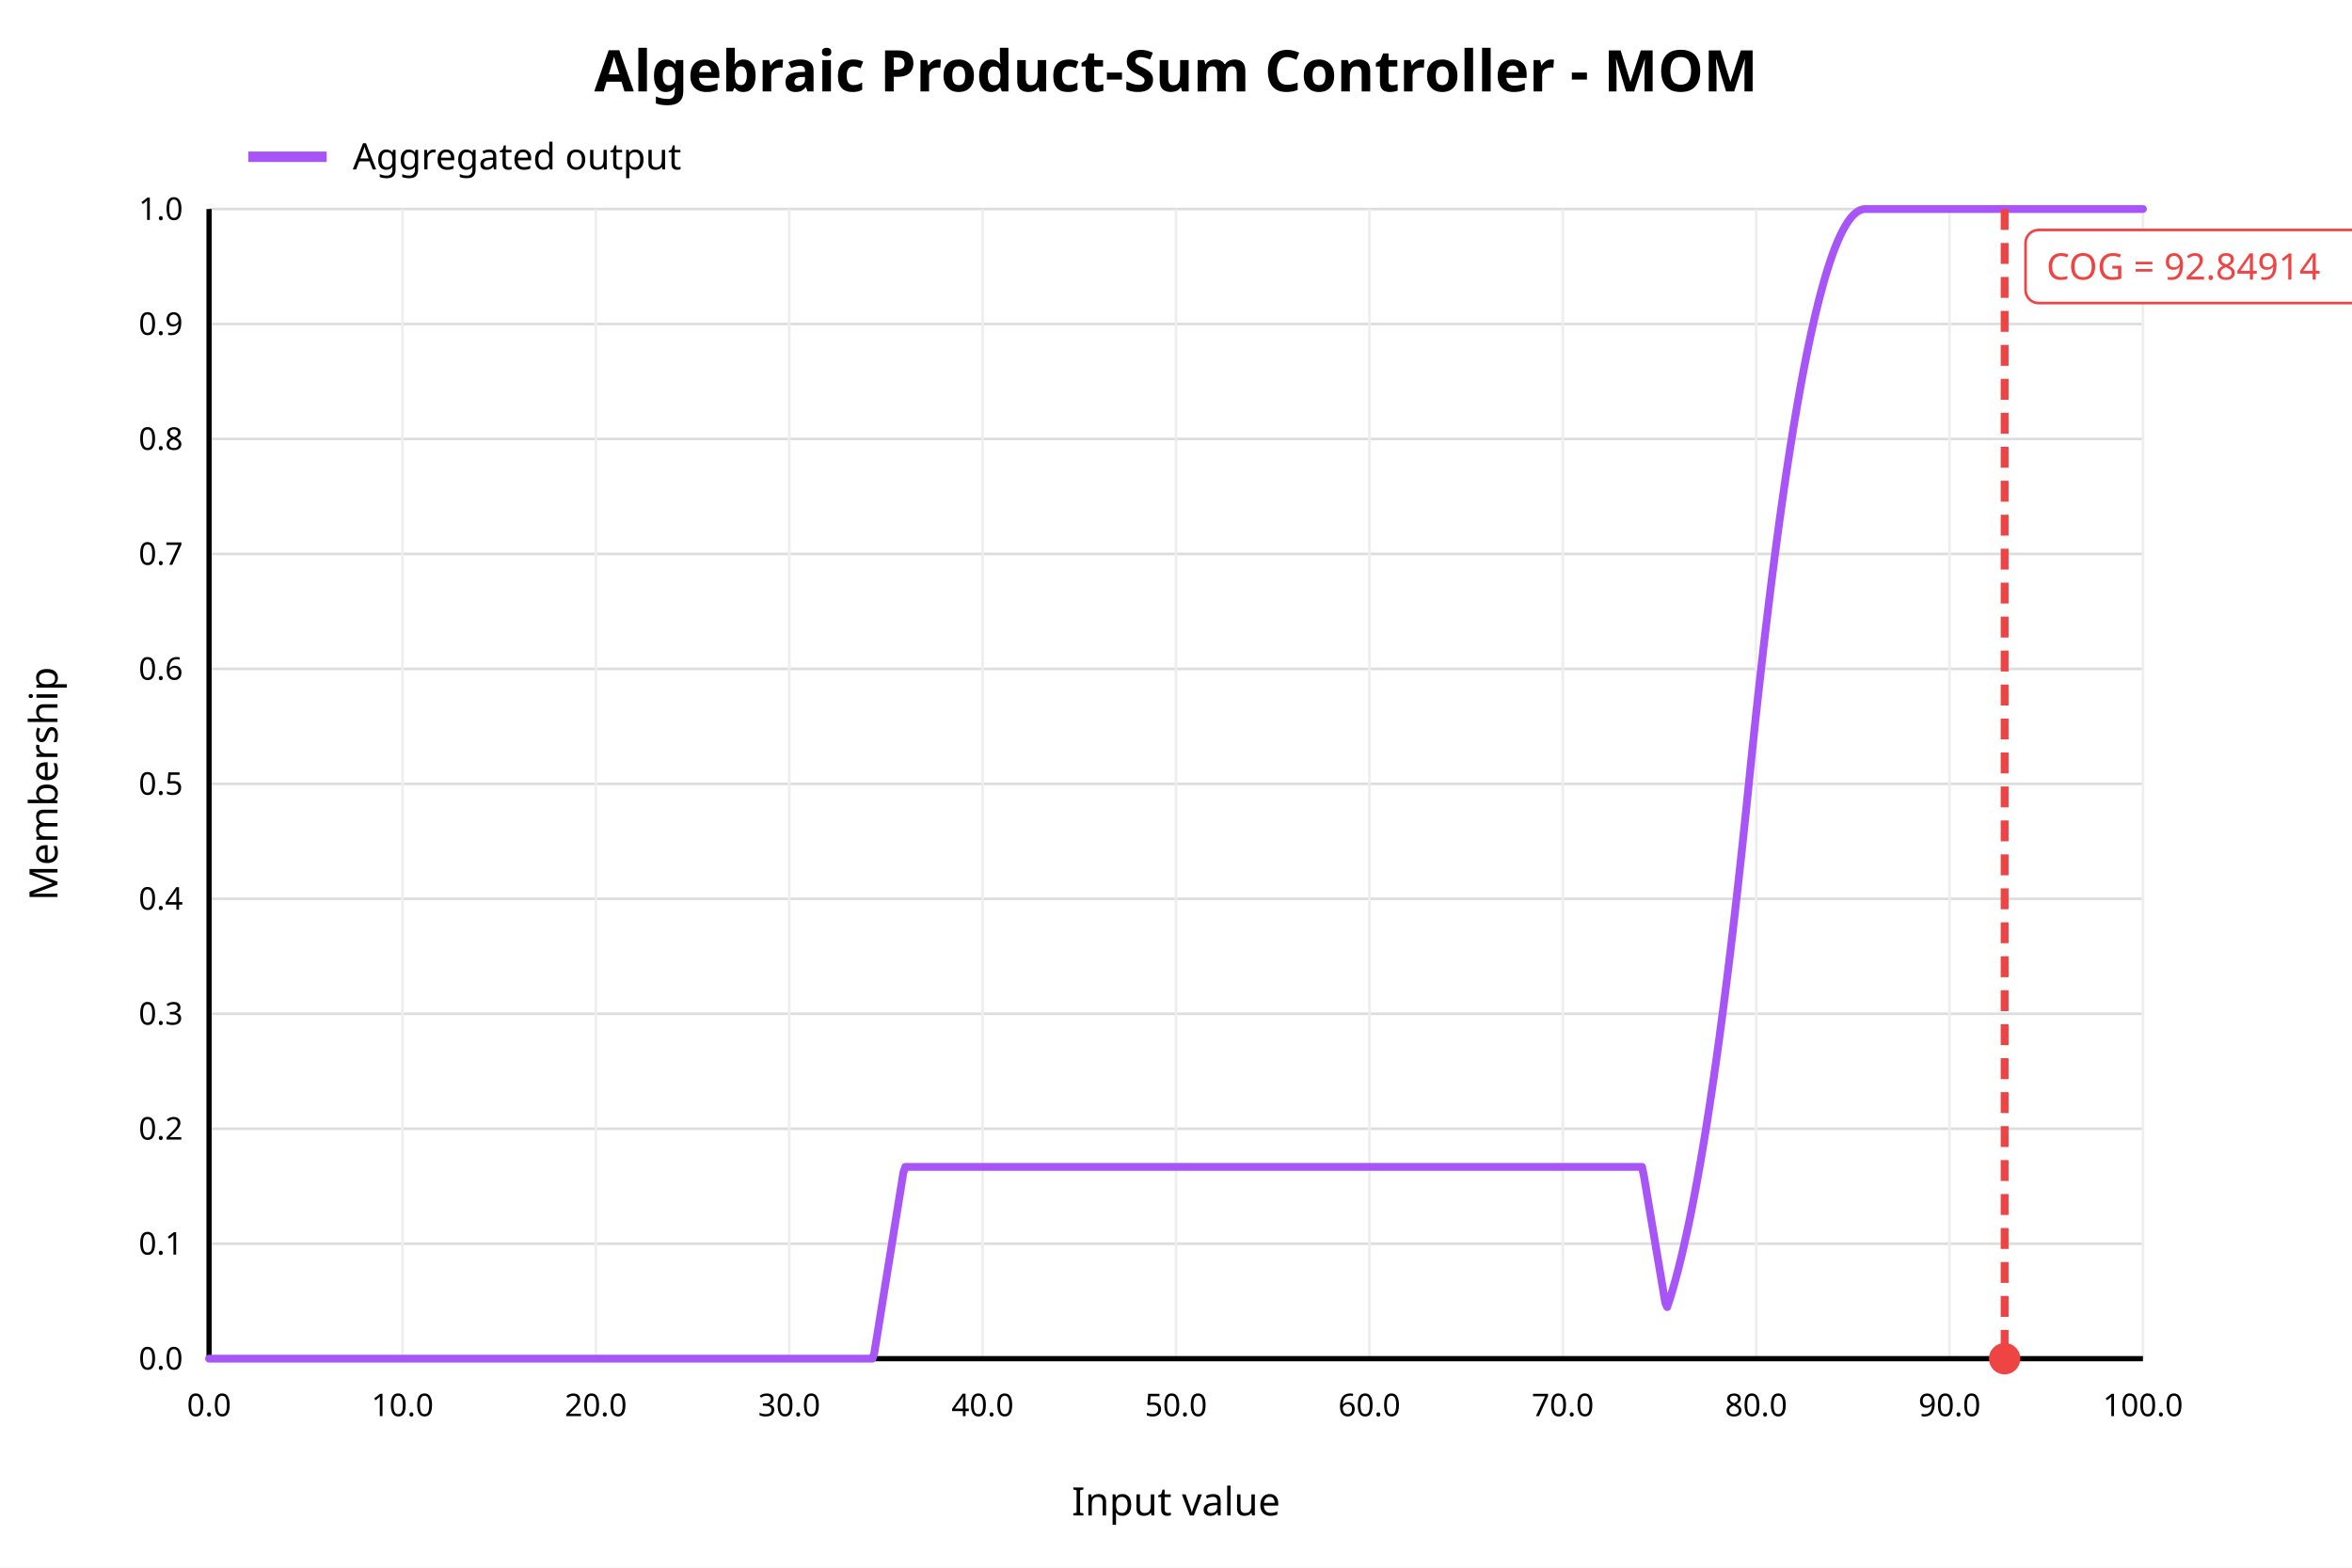
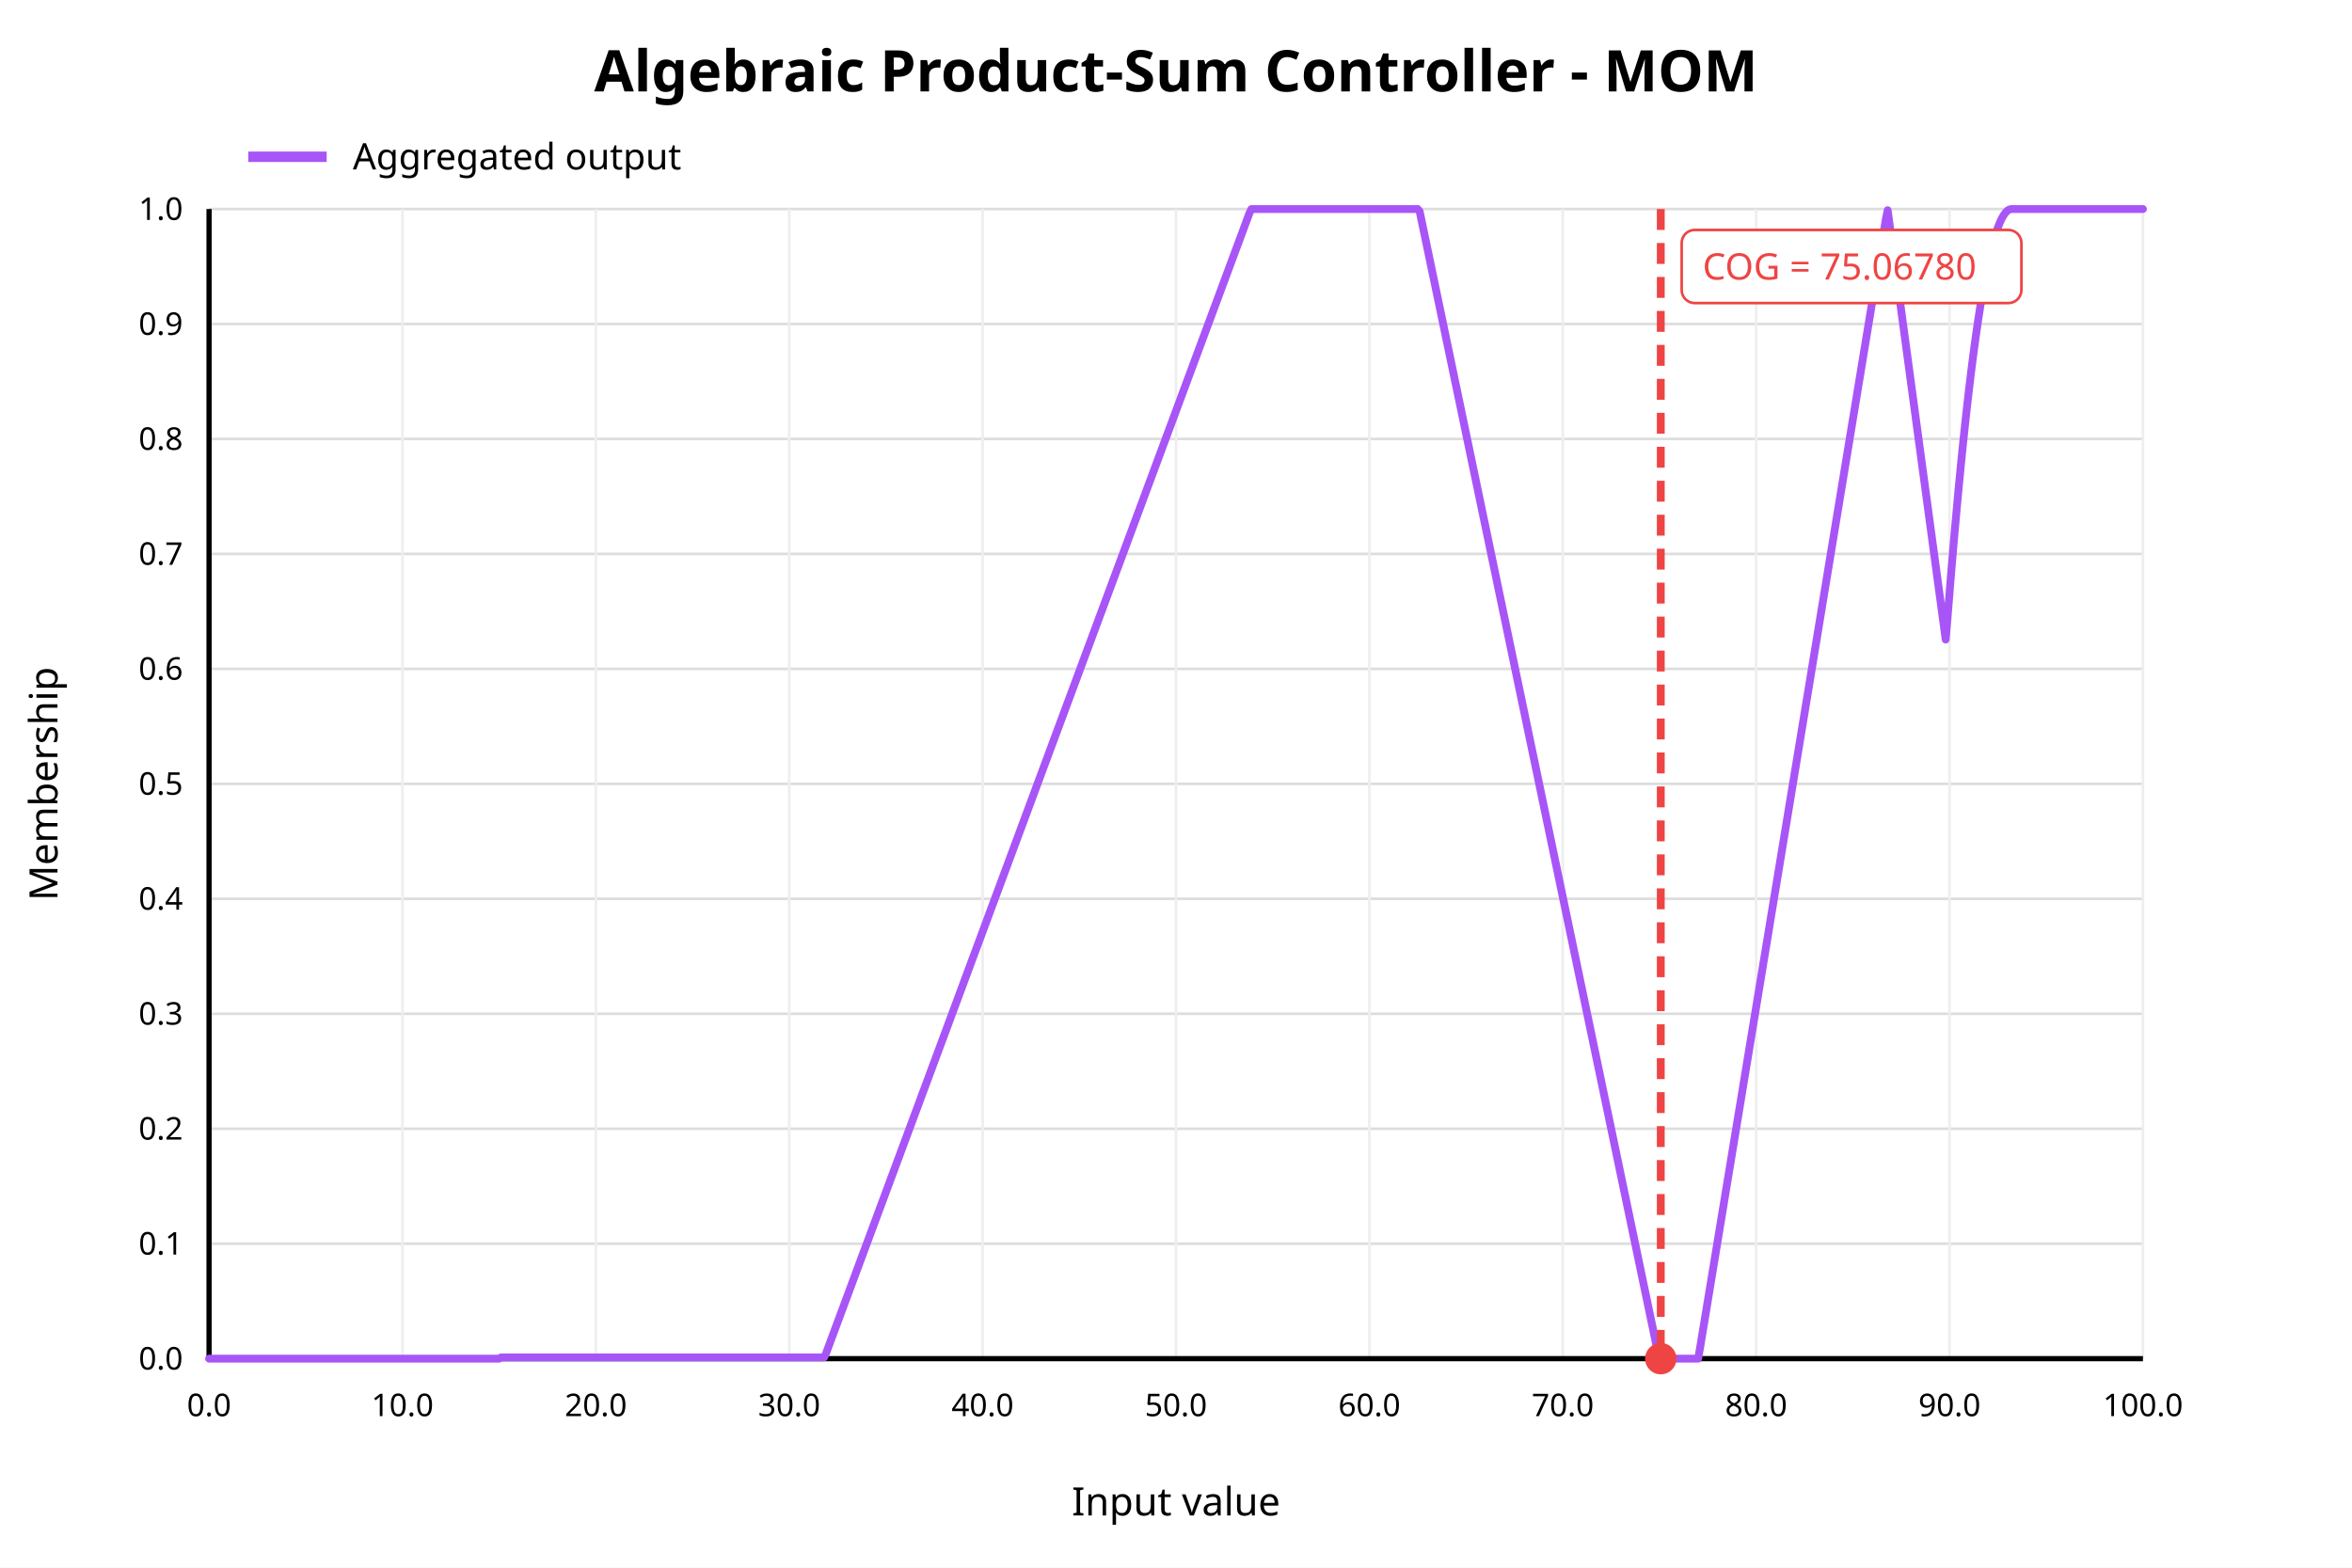
<svg xmlns="http://www.w3.org/2000/svg" width="900" height="600" viewBox="0 0 900 600">
  <rect x="0" y="0" width="900" height="600" fill="white" />
  <text x="450" y="35" text-anchor="middle" font-family="sans-serif" font-size="22" font-weight="bold" fill="black">Algebraic Product-Sum Controller - MOM</text>
  <line x1="80" y1="520.00" x2="820" y2="520.00" stroke="#dddddd" stroke-width="1" />
  <text x="70" y="520.00" text-anchor="end" dominant-baseline="middle" font-family="sans-serif" font-size="12" fill="black">0.0</text>
  <line x1="80" y1="476.00" x2="820" y2="476.00" stroke="#dddddd" stroke-width="1" />
  <text x="70" y="476.00" text-anchor="end" dominant-baseline="middle" font-family="sans-serif" font-size="12" fill="black">0.1</text>
  <line x1="80" y1="432.00" x2="820" y2="432.00" stroke="#dddddd" stroke-width="1" />
  <text x="70" y="432.00" text-anchor="end" dominant-baseline="middle" font-family="sans-serif" font-size="12" fill="black">0.2</text>
  <line x1="80" y1="388.00" x2="820" y2="388.00" stroke="#dddddd" stroke-width="1" />
  <text x="70" y="388.00" text-anchor="end" dominant-baseline="middle" font-family="sans-serif" font-size="12" fill="black">0.3</text>
  <line x1="80" y1="344.00" x2="820" y2="344.00" stroke="#dddddd" stroke-width="1" />
  <text x="70" y="344.00" text-anchor="end" dominant-baseline="middle" font-family="sans-serif" font-size="12" fill="black">0.4</text>
  <line x1="80" y1="300.00" x2="820" y2="300.00" stroke="#dddddd" stroke-width="1" />
  <text x="70" y="300.00" text-anchor="end" dominant-baseline="middle" font-family="sans-serif" font-size="12" fill="black">0.5</text>
  <line x1="80" y1="256.00" x2="820" y2="256.00" stroke="#dddddd" stroke-width="1" />
  <text x="70" y="256.00" text-anchor="end" dominant-baseline="middle" font-family="sans-serif" font-size="12" fill="black">0.6</text>
  <line x1="80" y1="212.00" x2="820" y2="212.00" stroke="#dddddd" stroke-width="1" />
  <text x="70" y="212.00" text-anchor="end" dominant-baseline="middle" font-family="sans-serif" font-size="12" fill="black">0.7</text>
  <line x1="80" y1="168.00" x2="820" y2="168.00" stroke="#dddddd" stroke-width="1" />
  <text x="70" y="168.00" text-anchor="end" dominant-baseline="middle" font-family="sans-serif" font-size="12" fill="black">0.8</text>
  <line x1="80" y1="124.00" x2="820" y2="124.00" stroke="#dddddd" stroke-width="1" />
  <text x="70" y="124.00" text-anchor="end" dominant-baseline="middle" font-family="sans-serif" font-size="12" fill="black">0.9</text>
  <line x1="80" y1="80.00" x2="820" y2="80.00" stroke="#dddddd" stroke-width="1" />
  <text x="70" y="80.00" text-anchor="end" dominant-baseline="middle" font-family="sans-serif" font-size="12" fill="black">1.0</text>
  <line x1="80.00" y1="80" x2="80.00" y2="520" stroke="#eeeeee" stroke-width="1" />
  <text x="80.00" y="542" text-anchor="middle" font-family="sans-serif" font-size="12" fill="black">0.0</text>
  <line x1="154.00" y1="80" x2="154.00" y2="520" stroke="#eeeeee" stroke-width="1" />
  <text x="154.00" y="542" text-anchor="middle" font-family="sans-serif" font-size="12" fill="black">10.0</text>
  <line x1="228.00" y1="80" x2="228.00" y2="520" stroke="#eeeeee" stroke-width="1" />
  <text x="228.00" y="542" text-anchor="middle" font-family="sans-serif" font-size="12" fill="black">20.0</text>
  <line x1="302.00" y1="80" x2="302.00" y2="520" stroke="#eeeeee" stroke-width="1" />
  <text x="302.00" y="542" text-anchor="middle" font-family="sans-serif" font-size="12" fill="black">30.0</text>
  <line x1="376.00" y1="80" x2="376.00" y2="520" stroke="#eeeeee" stroke-width="1" />
  <text x="376.00" y="542" text-anchor="middle" font-family="sans-serif" font-size="12" fill="black">40.0</text>
  <line x1="450.00" y1="80" x2="450.00" y2="520" stroke="#eeeeee" stroke-width="1" />
  <text x="450.00" y="542" text-anchor="middle" font-family="sans-serif" font-size="12" fill="black">50.0</text>
  <line x1="524.00" y1="80" x2="524.00" y2="520" stroke="#eeeeee" stroke-width="1" />
  <text x="524.00" y="542" text-anchor="middle" font-family="sans-serif" font-size="12" fill="black">60.0</text>
  <line x1="598.00" y1="80" x2="598.00" y2="520" stroke="#eeeeee" stroke-width="1" />
  <text x="598.00" y="542" text-anchor="middle" font-family="sans-serif" font-size="12" fill="black">70.0</text>
  <line x1="672.00" y1="80" x2="672.00" y2="520" stroke="#eeeeee" stroke-width="1" />
  <text x="672.00" y="542" text-anchor="middle" font-family="sans-serif" font-size="12" fill="black">80.0</text>
  <line x1="746.00" y1="80" x2="746.00" y2="520" stroke="#eeeeee" stroke-width="1" />
  <text x="746.00" y="542" text-anchor="middle" font-family="sans-serif" font-size="12" fill="black">90.0</text>
  <line x1="820.00" y1="80" x2="820.00" y2="520" stroke="#eeeeee" stroke-width="1" />
  <text x="820.00" y="542" text-anchor="middle" font-family="sans-serif" font-size="12" fill="black">100.0</text>
  <line x1="80" y1="520" x2="820" y2="520" stroke="black" stroke-width="2" />
  <line x1="80" y1="80" x2="80" y2="520" stroke="black" stroke-width="2" />
  <text x="450" y="580" text-anchor="middle" font-family="sans-serif" font-size="15" fill="black">Input value</text>
  <text x="22" y="300" text-anchor="middle" font-family="sans-serif" font-size="15" fill="black" transform="rotate(-90 22 300)">Membership</text>
-   <polyline fill="none" stroke="#a855f7" stroke-width="3" stroke-linejoin="round" stroke-linecap="round" points="80.00,520.00 80.74,520.00 81.48,520.00 82.22,520.00 82.96,520.00 83.70,520.00 84.44,520.00 85.18,520.00 85.92,520.00 86.66,520.00 87.40,520.00 88.14,520.00 88.88,520.00 89.62,520.00 90.36,520.00 91.10,520.00 91.84,520.00 92.58,520.00 93.32,520.00 94.06,520.00 94.80,520.00 95.54,520.00 96.28,520.00 97.02,520.00 97.76,520.00 98.50,520.00 99.24,520.00 99.98,520.00 100.72,520.00 101.46,520.00 102.20,520.00 102.94,520.00 103.68,520.00 104.42,520.00 105.16,520.00 105.90,520.00 106.64,520.00 107.38,520.00 108.12,520.00 108.86,520.00 109.60,520.00 110.34,520.00 111.08,520.00 111.82,520.00 112.56,520.00 113.30,520.00 114.04,520.00 114.78,520.00 115.52,520.00 116.26,520.00 117.00,520.00 117.74,520.00 118.48,520.00 119.22,520.00 119.96,520.00 120.70,520.00 121.44,520.00 122.18,520.00 122.92,520.00 123.66,520.00 124.40,520.00 125.14,520.00 125.88,520.00 126.62,520.00 127.36,520.00 128.10,520.00 128.84,520.00 129.58,520.00 130.32,520.00 131.06,520.00 131.80,520.00 132.54,520.00 133.28,520.00 134.02,520.00 134.76,520.00 135.50,520.00 136.24,520.00 136.98,520.00 137.72,520.00 138.46,520.00 139.20,520.00 139.94,520.00 140.68,520.00 141.42,520.00 142.16,520.00 142.90,520.00 143.64,520.00 144.38,520.00 145.12,520.00 145.86,520.00 146.60,520.00 147.34,520.00 148.08,520.00 148.82,520.00 149.56,520.00 150.30,520.00 151.04,520.00 151.78,520.00 152.52,520.00 153.26,520.00 154.00,520.00 154.74,520.00 155.48,520.00 156.22,520.00 156.96,520.00 157.70,520.00 158.44,520.00 159.18,520.00 159.92,520.00 160.66,520.00 161.40,520.00 162.14,520.00 162.88,520.00 163.62,520.00 164.36,520.00 165.10,520.00 165.84,520.00 166.58,520.00 167.32,520.00 168.06,520.00 168.80,520.00 169.54,520.00 170.28,520.00 171.02,520.00 171.76,520.00 172.50,520.00 173.24,520.00 173.98,520.00 174.72,520.00 175.46,520.00 176.20,520.00 176.94,520.00 177.68,520.00 178.42,520.00 179.16,520.00 179.90,520.00 180.64,520.00 181.38,520.00 182.12,520.00 182.86,520.00 183.60,520.00 184.34,520.00 185.08,520.00 185.82,520.00 186.56,520.00 187.30,520.00 188.04,520.00 188.78,520.00 189.52,520.00 190.26,520.00 191.00,520.00 191.74,520.00 192.48,520.00 193.22,520.00 193.96,520.00 194.70,520.00 195.44,520.00 196.18,520.00 196.92,520.00 197.66,520.00 198.40,520.00 199.14,520.00 199.88,520.00 200.62,520.00 201.36,520.00 202.10,520.00 202.84,520.00 203.58,520.00 204.32,520.00 205.06,520.00 205.80,520.00 206.54,520.00 207.28,520.00 208.02,520.00 208.76,520.00 209.50,520.00 210.24,520.00 210.98,520.00 211.72,520.00 212.46,520.00 213.20,520.00 213.94,520.00 214.68,520.00 215.42,520.00 216.16,520.00 216.90,520.00 217.64,520.00 218.38,520.00 219.12,520.00 219.86,520.00 220.60,520.00 221.34,520.00 222.08,520.00 222.82,520.00 223.56,520.00 224.30,520.00 225.04,520.00 225.78,520.00 226.52,520.00 227.26,520.00 228.00,520.00 228.74,520.00 229.48,520.00 230.22,520.00 230.96,520.00 231.70,520.00 232.44,520.00 233.18,520.00 233.92,520.00 234.66,520.00 235.40,520.00 236.14,520.00 236.88,520.00 237.62,520.00 238.36,520.00 239.10,520.00 239.84,520.00 240.58,520.00 241.32,520.00 242.06,520.00 242.80,520.00 243.54,520.00 244.28,520.00 245.02,520.00 245.76,520.00 246.50,520.00 247.24,520.00 247.98,520.00 248.72,520.00 249.46,520.00 250.20,520.00 250.94,520.00 251.68,520.00 252.42,520.00 253.16,520.00 253.90,520.00 254.64,520.00 255.38,520.00 256.12,520.00 256.86,520.00 257.60,520.00 258.34,520.00 259.08,520.00 259.82,520.00 260.56,520.00 261.30,520.00 262.04,520.00 262.78,520.00 263.52,520.00 264.26,520.00 265.00,520.00 265.74,520.00 266.48,520.00 267.22,520.00 267.96,520.00 268.70,520.00 269.44,520.00 270.18,520.00 270.92,520.00 271.66,520.00 272.40,520.00 273.14,520.00 273.88,520.00 274.62,520.00 275.36,520.00 276.10,520.00 276.84,520.00 277.58,520.00 278.32,520.00 279.06,520.00 279.80,520.00 280.54,520.00 281.28,520.00 282.02,520.00 282.76,520.00 283.50,520.00 284.24,520.00 284.98,520.00 285.72,520.00 286.46,520.00 287.20,520.00 287.94,520.00 288.68,520.00 289.42,520.00 290.16,520.00 290.90,520.00 291.64,520.00 292.38,520.00 293.12,520.00 293.86,520.00 294.60,520.00 295.34,520.00 296.08,520.00 296.82,520.00 297.56,520.00 298.30,520.00 299.04,520.00 299.78,520.00 300.52,520.00 301.26,520.00 302.00,520.00 302.74,520.00 303.48,520.00 304.22,520.00 304.96,520.00 305.70,520.00 306.44,520.00 307.18,520.00 307.92,520.00 308.66,520.00 309.40,520.00 310.14,520.00 310.88,520.00 311.62,520.00 312.36,520.00 313.10,520.00 313.84,520.00 314.58,520.00 315.32,520.00 316.06,520.00 316.80,520.00 317.54,520.00 318.28,520.00 319.02,520.00 319.76,520.00 320.50,520.00 321.24,520.00 321.98,520.00 322.72,520.00 323.46,520.00 324.20,520.00 324.94,520.00 325.68,520.00 326.42,520.00 327.16,520.00 327.90,520.00 328.64,520.00 329.38,520.00 330.12,520.00 330.86,520.00 331.60,520.00 332.34,520.00 333.08,520.00 333.82,520.00 334.56,517.82 335.30,513.23 336.04,508.63 336.78,504.04 337.52,499.44 338.26,494.85 339.00,490.25 339.74,485.66 340.48,481.06 341.22,476.46 341.96,471.87 342.70,467.27 343.44,462.68 344.18,458.08 344.92,453.49 345.66,448.89 346.40,446.60 347.14,446.60 347.88,446.60 348.62,446.60 349.36,446.60 350.10,446.60 350.84,446.60 351.58,446.60 352.32,446.60 353.06,446.60 353.80,446.60 354.54,446.60 355.28,446.60 356.02,446.60 356.76,446.60 357.50,446.60 358.24,446.60 358.98,446.60 359.72,446.60 360.46,446.60 361.20,446.60 361.94,446.60 362.68,446.60 363.42,446.60 364.16,446.60 364.90,446.60 365.64,446.60 366.38,446.60 367.12,446.60 367.86,446.60 368.60,446.60 369.34,446.60 370.08,446.60 370.82,446.60 371.56,446.60 372.30,446.60 373.04,446.60 373.78,446.60 374.52,446.60 375.26,446.60 376.00,446.60 376.74,446.60 377.48,446.60 378.22,446.60 378.96,446.60 379.70,446.60 380.44,446.60 381.18,446.60 381.92,446.60 382.66,446.60 383.40,446.60 384.14,446.60 384.88,446.60 385.62,446.60 386.36,446.60 387.10,446.60 387.84,446.60 388.58,446.60 389.32,446.60 390.06,446.60 390.80,446.60 391.54,446.60 392.28,446.60 393.02,446.60 393.76,446.60 394.50,446.60 395.24,446.60 395.98,446.60 396.72,446.60 397.46,446.60 398.20,446.60 398.94,446.60 399.68,446.60 400.42,446.60 401.16,446.60 401.90,446.60 402.64,446.60 403.38,446.60 404.12,446.60 404.86,446.60 405.60,446.60 406.34,446.60 407.08,446.60 407.82,446.60 408.56,446.60 409.30,446.60 410.04,446.60 410.78,446.60 411.52,446.60 412.26,446.60 413.00,446.60 413.74,446.60 414.48,446.60 415.22,446.60 415.96,446.60 416.70,446.60 417.44,446.60 418.18,446.60 418.92,446.60 419.66,446.60 420.40,446.60 421.14,446.60 421.88,446.60 422.62,446.60 423.36,446.60 424.10,446.60 424.84,446.60 425.58,446.60 426.32,446.60 427.06,446.60 427.80,446.60 428.54,446.60 429.28,446.60 430.02,446.60 430.76,446.60 431.50,446.60 432.24,446.60 432.98,446.60 433.72,446.60 434.46,446.60 435.20,446.60 435.94,446.60 436.68,446.60 437.42,446.60 438.16,446.60 438.90,446.60 439.64,446.60 440.38,446.60 441.12,446.60 441.86,446.60 442.60,446.60 443.34,446.60 444.08,446.60 444.82,446.60 445.56,446.60 446.30,446.60 447.04,446.60 447.78,446.60 448.52,446.60 449.26,446.60 450.00,446.60 450.74,446.60 451.48,446.60 452.22,446.60 452.96,446.60 453.70,446.60 454.44,446.60 455.18,446.60 455.92,446.60 456.66,446.60 457.40,446.60 458.14,446.60 458.88,446.60 459.62,446.60 460.36,446.60 461.10,446.60 461.84,446.60 462.58,446.60 463.32,446.60 464.06,446.60 464.80,446.60 465.54,446.60 466.28,446.60 467.02,446.60 467.76,446.60 468.50,446.60 469.24,446.60 469.98,446.60 470.72,446.60 471.46,446.60 472.20,446.60 472.94,446.60 473.68,446.60 474.42,446.60 475.16,446.60 475.90,446.60 476.64,446.60 477.38,446.60 478.12,446.60 478.86,446.60 479.60,446.60 480.34,446.60 481.08,446.60 481.82,446.60 482.56,446.60 483.30,446.60 484.04,446.60 484.78,446.60 485.52,446.60 486.26,446.60 487.00,446.60 487.74,446.60 488.48,446.60 489.22,446.60 489.96,446.60 490.70,446.60 491.44,446.60 492.18,446.60 492.92,446.60 493.66,446.60 494.40,446.60 495.14,446.60 495.88,446.60 496.62,446.60 497.36,446.60 498.10,446.60 498.84,446.60 499.58,446.60 500.32,446.60 501.06,446.60 501.80,446.60 502.54,446.60 503.28,446.60 504.02,446.60 504.76,446.60 505.50,446.60 506.24,446.60 506.98,446.60 507.72,446.60 508.46,446.60 509.20,446.60 509.94,446.60 510.68,446.60 511.42,446.60 512.16,446.60 512.90,446.60 513.64,446.60 514.38,446.60 515.12,446.60 515.86,446.60 516.60,446.60 517.34,446.60 518.08,446.60 518.82,446.60 519.56,446.60 520.30,446.60 521.04,446.60 521.78,446.60 522.52,446.60 523.26,446.60 524.00,446.60 524.74,446.60 525.48,446.60 526.22,446.60 526.96,446.60 527.70,446.60 528.44,446.60 529.18,446.60 529.92,446.60 530.66,446.60 531.40,446.60 532.14,446.60 532.88,446.60 533.62,446.60 534.36,446.60 535.10,446.60 535.84,446.60 536.58,446.60 537.32,446.60 538.06,446.60 538.80,446.60 539.54,446.60 540.28,446.60 541.02,446.60 541.76,446.60 542.50,446.60 543.24,446.60 543.98,446.60 544.72,446.60 545.46,446.60 546.20,446.60 546.94,446.60 547.68,446.60 548.42,446.60 549.16,446.60 549.90,446.60 550.64,446.60 551.38,446.60 552.12,446.60 552.86,446.60 553.60,446.60 554.34,446.60 555.08,446.60 555.82,446.60 556.56,446.60 557.30,446.60 558.04,446.60 558.78,446.60 559.52,446.60 560.26,446.60 561.00,446.60 561.74,446.60 562.48,446.60 563.22,446.60 563.96,446.60 564.70,446.60 565.44,446.60 566.18,446.60 566.92,446.60 567.66,446.60 568.40,446.60 569.14,446.60 569.88,446.60 570.62,446.60 571.36,446.60 572.10,446.60 572.84,446.60 573.58,446.60 574.32,446.60 575.06,446.60 575.80,446.60 576.54,446.60 577.28,446.60 578.02,446.60 578.76,446.60 579.50,446.60 580.24,446.60 580.98,446.60 581.72,446.60 582.46,446.60 583.20,446.60 583.94,446.60 584.68,446.60 585.42,446.60 586.16,446.60 586.90,446.60 587.64,446.60 588.38,446.60 589.12,446.60 589.86,446.60 590.60,446.60 591.34,446.60 592.08,446.60 592.82,446.60 593.56,446.60 594.30,446.60 595.04,446.60 595.78,446.60 596.52,446.60 597.26,446.60 598.00,446.60 598.74,446.60 599.48,446.60 600.22,446.60 600.96,446.60 601.70,446.60 602.44,446.60 603.18,446.60 603.92,446.60 604.66,446.60 605.40,446.60 606.14,446.60 606.88,446.60 607.62,446.60 608.36,446.60 609.10,446.60 609.84,446.60 610.58,446.60 611.32,446.60 612.06,446.60 612.80,446.60 613.54,446.60 614.28,446.60 615.02,446.60 615.76,446.60 616.50,446.60 617.24,446.60 617.98,446.60 618.72,446.60 619.46,446.60 620.20,446.60 620.94,446.60 621.68,446.60 622.42,446.60 623.16,446.60 623.90,446.60 624.64,446.60 625.38,446.60 626.12,446.60 626.86,446.60 627.60,446.60 628.34,446.60 629.08,450.27 629.82,454.67 630.56,459.06 631.30,463.46 632.04,467.85 632.78,472.25 633.52,476.64 634.26,481.04 635.00,485.43 635.74,489.83 636.48,494.22 637.22,498.62 637.96,500.26 638.70,498.02 639.44,495.65 640.18,493.16 640.92,490.54 641.66,487.81 642.40,484.95 643.14,481.98 643.88,478.88 644.62,475.66 645.36,472.32 646.10,468.86 646.84,465.28 647.58,461.57 648.32,457.75 649.06,453.80 649.80,449.73 650.54,445.55 651.28,441.24 652.02,436.80 652.76,432.25 653.50,427.58 654.24,422.78 654.98,417.86 655.72,412.83 656.46,407.67 657.20,402.39 657.94,396.99 658.68,391.46 659.42,385.82 660.16,380.05 660.90,374.17 661.64,368.16 662.38,362.03 663.12,355.78 663.86,349.41 664.60,342.91 665.34,336.30 666.08,329.56 666.82,322.70 667.56,315.73 668.30,308.63 669.04,301.41 669.78,294.14 670.52,287.00 671.26,279.97 672.00,273.07 672.74,266.28 673.48,259.62 674.22,253.08 674.96,246.66 675.70,240.37 676.44,234.19 677.18,228.14 677.92,222.20 678.66,216.39 679.40,210.70 680.14,205.13 680.88,199.68 681.62,194.35 682.36,189.15 683.10,184.06 683.84,179.10 684.58,174.26 685.32,169.54 686.06,164.94 686.80,160.46 687.54,156.10 688.28,151.87 689.02,147.75 689.76,143.76 690.50,139.89 691.24,136.14 691.98,132.51 692.72,129.00 693.46,125.61 694.20,122.35 694.94,119.20 695.68,116.18 696.42,113.28 697.16,110.50 697.90,107.84 698.64,105.30 699.38,102.88 700.12,100.59 700.86,98.41 701.60,96.36 702.34,94.43 703.08,92.62 703.82,90.93 704.56,89.36 705.30,87.92 706.04,86.59 706.78,85.39 707.52,84.30 708.26,83.34 709.00,82.50 709.74,81.79 710.48,81.19 711.22,80.71 711.96,80.36 712.70,80.12 713.44,80.01 714.18,80.00 714.92,80.00 715.66,80.00 716.40,80.00 717.14,80.00 717.88,80.00 718.62,80.00 719.36,80.00 720.10,80.00 720.84,80.00 721.58,80.00 722.32,80.00 723.06,80.00 723.80,80.00 724.54,80.00 725.28,80.00 726.02,80.00 726.76,80.00 727.50,80.00 728.24,80.00 728.98,80.00 729.72,80.00 730.46,80.00 731.20,80.00 731.94,80.00 732.68,80.00 733.42,80.00 734.16,80.00 734.90,80.00 735.64,80.00 736.38,80.00 737.12,80.00 737.86,80.00 738.60,80.00 739.34,80.00 740.08,80.00 740.82,80.00 741.56,80.00 742.30,80.00 743.04,80.00 743.78,80.00 744.52,80.00 745.26,80.00 746.00,80.00 746.74,80.00 747.48,80.00 748.22,80.00 748.96,80.00 749.70,80.00 750.44,80.00 751.18,80.00 751.92,80.00 752.66,80.00 753.40,80.00 754.14,80.00 754.88,80.00 755.62,80.00 756.36,80.00 757.10,80.00 757.84,80.00 758.58,80.00 759.32,80.00 760.06,80.00 760.80,80.00 761.54,80.00 762.28,80.00 763.02,80.00 763.76,80.00 764.50,80.00 765.24,80.00 765.98,80.00 766.72,80.00 767.46,80.00 768.20,80.00 768.94,80.00 769.68,80.00 770.42,80.00 771.16,80.00 771.90,80.00 772.64,80.00 773.38,80.00 774.12,80.00 774.86,80.00 775.60,80.00 776.34,80.00 777.08,80.00 777.82,80.00 778.56,80.00 779.30,80.00 780.04,80.00 780.78,80.00 781.52,80.00 782.26,80.00 783.00,80.00 783.74,80.00 784.48,80.00 785.22,80.00 785.96,80.00 786.70,80.00 787.44,80.00 788.18,80.00 788.92,80.00 789.66,80.00 790.40,80.00 791.14,80.00 791.88,80.00 792.62,80.00 793.36,80.00 794.10,80.00 794.84,80.00 795.58,80.00 796.32,80.00 797.06,80.00 797.80,80.00 798.54,80.00 799.28,80.00 800.02,80.00 800.76,80.00 801.50,80.00 802.24,80.00 802.98,80.00 803.72,80.00 804.46,80.00 805.20,80.00 805.94,80.00 806.68,80.00 807.42,80.00 808.16,80.00 808.90,80.00 809.64,80.00 810.38,80.00 811.12,80.00 811.86,80.00 812.60,80.00 813.34,80.00 814.08,80.00 814.82,80.00 815.56,80.00 816.30,80.00 817.04,80.00 817.78,80.00 818.52,80.00 819.26,80.00 820.00,80.00" />
-   <line x1="767.08" y1="80" x2="767.08" y2="520" stroke="#ef4444" stroke-width="3" stroke-dasharray="8 5" />
-   <circle cx="767.08" cy="520" r="6" fill="#ef4444" />
-   <rect x="775.08" y="88" width="130" height="28" rx="5" fill="white" stroke="#ef4444" />
-   <text x="783.08" y="107" font-family="sans-serif" font-size="14" fill="#ef4444">COG = 92.84914</text>
+   <polyline fill="none" stroke="#a855f7" stroke-width="3" stroke-linejoin="round" stroke-linecap="round" points="80.00,520.00 80.74,520.00 81.48,520.00 82.22,520.00 82.96,520.00 83.70,520.00 84.44,520.00 85.18,520.00 85.92,520.00 86.66,520.00 87.40,520.00 88.14,520.00 88.88,520.00 89.62,520.00 90.36,520.00 91.10,520.00 91.84,520.00 92.58,520.00 93.32,520.00 94.06,520.00 94.80,520.00 95.54,520.00 96.28,520.00 97.02,520.00 97.76,520.00 98.50,520.00 99.24,520.00 99.98,520.00 100.72,520.00 101.46,520.00 102.20,520.00 102.94,520.00 103.68,520.00 104.42,520.00 105.16,520.00 105.90,520.00 106.64,520.00 107.38,520.00 108.12,520.00 108.86,520.00 109.60,520.00 110.34,520.00 111.08,520.00 111.82,520.00 112.56,520.00 113.30,520.00 114.04,520.00 114.78,520.00 115.52,520.00 116.26,520.00 117.00,520.00 117.74,520.00 118.48,520.00 119.22,520.00 119.96,520.00 120.70,520.00 121.44,520.00 122.18,520.00 122.92,520.00 123.66,520.00 124.40,520.00 125.14,520.00 125.88,520.00 126.62,520.00 127.36,520.00 128.10,520.00 128.84,520.00 129.58,520.00 130.32,520.00 131.06,520.00 131.80,520.00 132.54,520.00 133.28,520.00 134.02,520.00 134.76,520.00 135.50,520.00 136.24,520.00 136.98,520.00 137.72,520.00 138.46,520.00 139.20,520.00 139.94,520.00 140.68,520.00 141.42,520.00 142.16,520.00 142.90,520.00 143.64,520.00 144.38,520.00 145.12,520.00 145.86,520.00 146.60,520.00 147.34,520.00 148.08,520.00 148.82,520.00 149.56,520.00 150.30,520.00 151.04,520.00 151.78,520.00 152.52,520.00 153.26,520.00 154.00,520.00 154.74,520.00 155.48,520.00 156.22,520.00 156.96,520.00 157.70,520.00 158.44,520.00 159.18,520.00 159.92,520.00 160.66,520.00 161.40,520.00 162.14,520.00 162.88,520.00 163.62,520.00 164.36,520.00 165.10,520.00 165.84,520.00 166.58,520.00 167.32,520.00 168.06,520.00 168.80,520.00 169.54,520.00 170.28,520.00 171.02,520.00 171.76,520.00 172.50,520.00 173.24,520.00 173.98,520.00 174.72,520.00 175.46,520.00 176.20,520.00 176.94,520.00 177.68,520.00 178.42,520.00 179.16,520.00 179.90,520.00 180.64,520.00 181.38,520.00 182.12,520.00 182.86,520.00 183.60,520.00 184.34,520.00 185.08,520.00 185.82,520.00 186.56,520.00 187.30,520.00 188.04,520.00 188.78,520.00 189.52,520.00 190.26,520.00 191.00,520.00 191.74,519.52 192.48,519.52 193.22,519.52 193.96,519.52 194.70,519.52 195.44,519.52 196.18,519.52 196.92,519.52 197.66,519.52 198.40,519.52 199.14,519.52 199.88,519.52 200.62,519.52 201.36,519.52 202.10,519.52 202.84,519.52 203.58,519.52 204.32,519.52 205.06,519.52 205.80,519.52 206.54,519.52 207.28,519.52 208.02,519.52 208.76,519.52 209.50,519.52 210.24,519.52 210.98,519.52 211.72,519.52 212.46,519.52 213.20,519.52 213.94,519.52 214.68,519.52 215.42,519.52 216.16,519.52 216.90,519.52 217.64,519.52 218.38,519.52 219.12,519.52 219.86,519.52 220.60,519.52 221.34,519.52 222.08,519.52 222.82,519.52 223.56,519.52 224.30,519.52 225.04,519.52 225.78,519.52 226.52,519.52 227.26,519.52 228.00,519.52 228.74,519.52 229.48,519.52 230.22,519.52 230.96,519.52 231.70,519.52 232.44,519.52 233.18,519.52 233.92,519.52 234.66,519.52 235.40,519.52 236.14,519.52 236.88,519.52 237.62,519.52 238.36,519.52 239.10,519.52 239.84,519.52 240.58,519.52 241.32,519.52 242.06,519.52 242.80,519.52 243.54,519.52 244.28,519.52 245.02,519.52 245.76,519.52 246.50,519.52 247.24,519.52 247.98,519.52 248.72,519.52 249.46,519.52 250.20,519.52 250.94,519.52 251.68,519.52 252.42,519.52 253.16,519.52 253.90,519.52 254.64,519.52 255.38,519.52 256.12,519.52 256.86,519.52 257.60,519.52 258.34,519.52 259.08,519.52 259.82,519.52 260.56,519.52 261.30,519.52 262.04,519.52 262.78,519.52 263.52,519.52 264.26,519.52 265.00,519.52 265.74,519.52 266.48,519.52 267.22,519.52 267.96,519.52 268.70,519.52 269.44,519.52 270.18,519.52 270.92,519.52 271.66,519.52 272.40,519.52 273.14,519.52 273.88,519.52 274.62,519.52 275.36,519.52 276.10,519.52 276.84,519.52 277.58,519.52 278.32,519.52 279.06,519.52 279.80,519.52 280.54,519.52 281.28,519.52 282.02,519.52 282.76,519.52 283.50,519.52 284.24,519.52 284.98,519.52 285.72,519.52 286.46,519.52 287.20,519.52 287.94,519.52 288.68,519.52 289.42,519.52 290.16,519.52 290.90,519.52 291.64,519.52 292.38,519.52 293.12,519.52 293.86,519.52 294.60,519.52 295.34,519.52 296.08,519.52 296.82,519.52 297.56,519.52 298.30,519.52 299.04,519.52 299.78,519.52 300.52,519.52 301.26,519.52 302.00,519.52 302.74,519.52 303.48,519.52 304.22,519.52 304.96,519.52 305.70,519.52 306.44,519.52 307.18,519.52 307.92,519.52 308.66,519.52 309.40,519.52 310.14,519.52 310.88,519.52 311.62,519.52 312.36,519.52 313.10,519.52 313.84,519.52 314.58,519.52 315.32,519.52 316.06,518.03 316.80,516.04 317.54,514.04 318.28,512.05 319.02,510.06 319.76,508.06 320.50,506.07 321.24,504.08 321.98,502.09 322.72,500.09 323.46,498.10 324.20,496.11 324.94,494.11 325.68,492.12 326.42,490.13 327.16,488.13 327.90,486.14 328.64,484.15 329.38,482.15 330.12,480.16 330.86,478.17 331.60,476.17 332.34,474.18 333.08,472.19 333.82,470.19 334.56,468.20 335.30,466.21 336.04,464.21 336.78,462.22 337.52,460.23 338.26,458.24 339.00,456.24 339.74,454.25 340.48,452.26 341.22,450.26 341.96,448.27 342.70,446.28 343.44,444.28 344.18,442.29 344.92,440.30 345.66,438.30 346.40,436.31 347.14,434.32 347.88,432.32 348.62,430.33 349.36,428.34 350.10,426.34 350.84,424.35 351.58,422.36 352.32,420.36 353.06,418.37 353.80,416.38 354.54,414.39 355.28,412.39 356.02,410.40 356.76,408.41 357.50,406.41 358.24,404.42 358.98,402.43 359.72,400.43 360.46,398.44 361.20,396.45 361.94,394.45 362.68,392.46 363.42,390.47 364.16,388.47 364.90,386.48 365.64,384.49 366.38,382.49 367.12,380.50 367.86,378.51 368.60,376.52 369.34,374.52 370.08,372.53 370.82,370.54 371.56,368.54 372.30,366.55 373.04,364.56 373.78,362.56 374.52,360.57 375.26,358.58 376.00,356.58 376.74,354.59 377.48,352.60 378.22,350.60 378.96,348.61 379.70,346.62 380.44,344.62 381.18,342.63 381.92,340.64 382.66,338.64 383.40,336.65 384.14,334.66 384.88,332.67 385.62,330.67 386.36,328.68 387.10,326.69 387.84,324.69 388.58,322.70 389.32,320.71 390.06,318.71 390.80,316.72 391.54,314.73 392.28,312.73 393.02,310.74 393.76,308.75 394.50,306.75 395.24,304.76 395.98,302.77 396.72,300.77 397.46,298.78 398.20,296.79 398.94,294.79 399.68,292.80 400.42,290.81 401.16,288.82 401.90,286.82 402.64,284.83 403.38,282.84 404.12,280.84 404.86,278.85 405.60,276.86 406.34,274.86 407.08,272.87 407.82,270.88 408.56,268.88 409.30,266.89 410.04,264.90 410.78,262.90 411.52,260.91 412.26,258.92 413.00,256.92 413.74,254.93 414.48,252.94 415.22,250.94 415.96,248.95 416.70,246.96 417.44,244.97 418.18,242.97 418.92,240.98 419.66,238.99 420.40,236.99 421.14,235.00 421.88,233.01 422.62,231.01 423.36,229.02 424.10,227.03 424.84,225.03 425.58,223.04 426.32,221.05 427.06,219.05 427.80,217.06 428.54,215.07 429.28,213.07 430.02,211.08 430.76,209.09 431.50,207.09 432.24,205.10 432.98,203.11 433.72,201.12 434.46,199.12 435.20,197.13 435.94,195.14 436.68,193.14 437.42,191.15 438.16,189.16 438.90,187.16 439.64,185.17 440.38,183.18 441.12,181.18 441.86,179.19 442.60,177.20 443.34,175.20 444.08,173.21 444.82,171.22 445.56,169.22 446.30,167.23 447.04,165.24 447.78,163.25 448.52,161.25 449.26,159.26 450.00,157.27 450.74,155.27 451.48,153.28 452.22,151.29 452.96,149.29 453.70,147.30 454.44,145.31 455.18,143.31 455.92,141.32 456.66,139.33 457.40,137.33 458.14,135.34 458.88,133.35 459.62,131.35 460.36,129.36 461.10,127.37 461.84,125.37 462.58,123.38 463.32,121.39 464.06,119.40 464.80,117.40 465.54,115.41 466.28,113.42 467.02,111.42 467.76,109.43 468.50,107.44 469.24,105.44 469.98,103.45 470.72,101.46 471.46,99.46 472.20,97.47 472.94,95.48 473.68,93.48 474.42,91.49 475.16,89.50 475.90,87.50 476.64,85.51 477.38,83.52 478.12,81.52 478.86,80.00 479.60,80.00 480.34,80.00 481.08,80.00 481.82,80.00 482.56,80.00 483.30,80.00 484.04,80.00 484.78,80.00 485.52,80.00 486.26,80.00 487.00,80.00 487.74,80.00 488.48,80.00 489.22,80.00 489.96,80.00 490.70,80.00 491.44,80.00 492.18,80.00 492.92,80.00 493.66,80.00 494.40,80.00 495.14,80.00 495.88,80.00 496.62,80.00 497.36,80.00 498.10,80.00 498.84,80.00 499.58,80.00 500.32,80.00 501.06,80.00 501.80,80.00 502.54,80.00 503.28,80.00 504.02,80.00 504.76,80.00 505.50,80.00 506.24,80.00 506.98,80.00 507.72,80.00 508.46,80.00 509.20,80.00 509.94,80.00 510.68,80.00 511.42,80.00 512.16,80.00 512.90,80.00 513.64,80.00 514.38,80.00 515.12,80.00 515.86,80.00 516.60,80.00 517.34,80.00 518.08,80.00 518.82,80.00 519.56,80.00 520.30,80.00 521.04,80.00 521.78,80.00 522.52,80.00 523.26,80.00 524.00,80.00 524.74,80.00 525.48,80.00 526.22,80.00 526.96,80.00 527.70,80.00 528.44,80.00 529.18,80.00 529.92,80.00 530.66,80.00 531.40,80.00 532.14,80.00 532.88,80.00 533.62,80.00 534.36,80.00 535.10,80.00 535.84,80.00 536.58,80.00 537.32,80.00 538.06,80.00 538.80,80.00 539.54,80.00 540.28,80.00 541.02,80.00 541.76,80.00 542.50,80.00 543.24,80.92 543.98,84.47 544.72,88.01 545.46,91.56 546.20,95.10 546.94,98.65 547.68,102.19 548.42,105.74 549.16,109.28 549.90,112.83 550.64,116.37 551.38,119.92 552.12,123.46 552.86,127.01 553.60,130.56 554.34,134.10 555.08,137.65 555.82,141.19 556.56,144.74 557.30,148.28 558.04,151.83 558.78,155.37 559.52,158.92 560.26,162.46 561.00,166.01 561.74,169.55 562.48,173.10 563.22,176.64 563.96,180.19 564.70,183.73 565.44,187.28 566.18,190.83 566.92,194.37 567.66,197.92 568.40,201.46 569.14,205.01 569.88,208.55 570.62,212.10 571.36,215.64 572.10,219.19 572.84,222.73 573.58,226.28 574.32,229.82 575.06,233.37 575.80,236.91 576.54,240.46 577.28,244.00 578.02,247.55 578.76,251.09 579.50,254.64 580.24,258.19 580.98,261.73 581.72,265.28 582.46,268.82 583.20,272.37 583.94,275.91 584.68,279.46 585.42,283.00 586.16,286.55 586.90,290.09 587.64,293.64 588.38,297.18 589.12,300.73 589.86,304.27 590.60,307.82 591.34,311.36 592.08,314.91 592.82,318.46 593.56,322.00 594.30,325.55 595.04,329.09 595.78,332.64 596.52,336.18 597.26,339.73 598.00,343.27 598.74,346.82 599.48,350.36 600.22,353.91 600.96,357.45 601.70,361.00 602.44,364.54 603.18,368.09 603.92,371.63 604.66,375.18 605.40,378.73 606.14,382.27 606.88,385.82 607.62,389.36 608.36,392.91 609.10,396.45 609.84,400.00 610.58,403.54 611.32,407.09 612.06,410.63 612.80,414.18 613.54,417.72 614.28,421.27 615.02,424.81 615.76,428.36 616.50,431.90 617.24,435.45 617.98,439.00 618.72,442.54 619.46,446.09 620.20,449.63 620.94,453.18 621.68,456.72 622.42,460.27 623.16,463.81 623.90,467.36 624.64,470.90 625.38,474.45 626.12,477.99 626.86,481.54 627.60,485.08 628.34,488.63 629.08,492.17 629.82,495.72 630.56,499.27 631.30,502.81 632.04,506.36 632.78,509.90 633.52,513.45 634.26,516.99 635.00,520.00 635.74,520.00 636.48,520.00 637.22,520.00 637.96,520.00 638.70,520.00 639.44,520.00 640.18,520.00 640.92,520.00 641.66,520.00 642.40,520.00 643.14,520.00 643.88,520.00 644.62,520.00 645.36,520.00 646.10,520.00 646.84,520.00 647.58,520.00 648.32,520.00 649.06,520.00 649.80,520.00 650.54,515.83 651.28,511.33 652.02,506.84 652.76,502.34 653.50,497.84 654.24,493.35 654.98,488.85 655.72,484.35 656.46,479.86 657.20,475.36 657.94,470.86 658.68,466.37 659.42,461.87 660.16,457.37 660.90,452.87 661.64,448.38 662.38,443.88 663.12,439.38 663.86,434.89 664.60,430.39 665.34,425.89 666.08,421.40 666.82,416.90 667.56,412.40 668.30,407.91 669.04,403.41 669.78,398.91 670.52,394.41 671.26,389.92 672.00,385.42 672.74,380.92 673.48,376.43 674.22,371.93 674.96,367.43 675.70,362.94 676.44,358.44 677.18,353.94 677.92,349.45 678.66,344.95 679.40,340.45 680.14,335.95 680.88,331.46 681.62,326.96 682.36,322.46 683.10,317.97 683.84,313.47 684.58,308.97 685.32,304.48 686.06,299.98 686.80,295.48 687.54,290.98 688.28,286.49 689.02,281.99 689.76,277.49 690.50,273.00 691.24,268.50 691.98,264.00 692.72,259.51 693.46,255.01 694.20,250.51 694.94,246.02 695.68,241.52 696.42,237.02 697.16,232.52 697.90,228.03 698.64,223.53 699.38,219.03 700.12,214.54 700.86,210.04 701.60,205.54 702.34,201.05 703.08,196.55 703.82,192.05 704.56,187.56 705.30,183.06 706.04,178.56 706.78,174.06 707.52,169.57 708.26,165.07 709.00,160.57 709.74,156.08 710.48,151.58 711.22,147.08 711.96,142.59 712.70,138.09 713.44,133.59 714.18,129.09 714.92,124.60 715.66,120.10 716.40,115.60 717.14,111.11 717.88,106.61 718.62,102.11 719.36,97.62 720.10,93.12 720.84,88.62 721.58,84.13 722.32,80.45 723.06,85.93 723.80,91.41 724.54,96.88 725.28,102.36 726.02,107.84 726.76,113.32 727.50,118.79 728.24,124.27 728.98,129.75 729.72,135.22 730.46,140.70 731.20,146.18 731.94,151.66 732.68,157.13 733.42,162.61 734.16,168.09 734.90,173.57 735.64,179.04 736.38,184.52 737.12,190.00 737.86,195.47 738.60,200.95 739.34,206.43 740.08,211.91 740.82,217.38 741.56,222.86 742.30,228.34 743.04,233.81 743.78,239.29 744.52,244.77 745.26,236.09 746.00,226.78 746.74,217.76 747.48,209.03 748.22,200.58 748.96,192.42 749.70,184.54 750.44,176.95 751.18,169.65 751.92,162.63 752.66,155.90 753.40,149.45 754.14,143.29 754.88,137.42 755.62,131.83 756.36,126.53 757.10,121.51 757.84,116.78 758.58,112.34 759.32,108.18 760.06,104.31 760.80,100.72 761.54,97.42 762.28,94.41 763.02,91.68 763.76,89.24 764.50,87.08 765.24,85.21 765.98,83.63 766.72,82.33 767.46,81.32 768.20,80.59 768.94,80.15 769.68,80.00 770.42,80.00 771.16,80.00 771.90,80.00 772.64,80.00 773.38,80.00 774.12,80.00 774.86,80.00 775.60,80.00 776.34,80.00 777.08,80.00 777.82,80.00 778.56,80.00 779.30,80.00 780.04,80.00 780.78,80.00 781.52,80.00 782.26,80.00 783.00,80.00 783.74,80.00 784.48,80.00 785.22,80.00 785.96,80.00 786.70,80.00 787.44,80.00 788.18,80.00 788.92,80.00 789.66,80.00 790.40,80.00 791.14,80.00 791.88,80.00 792.62,80.00 793.36,80.00 794.10,80.00 794.84,80.00 795.58,80.00 796.32,80.00 797.06,80.00 797.80,80.00 798.54,80.00 799.28,80.00 800.02,80.00 800.76,80.00 801.50,80.00 802.24,80.00 802.98,80.00 803.72,80.00 804.46,80.00 805.20,80.00 805.94,80.00 806.68,80.00 807.42,80.00 808.16,80.00 808.90,80.00 809.64,80.00 810.38,80.00 811.12,80.00 811.86,80.00 812.60,80.00 813.34,80.00 814.08,80.00 814.82,80.00 815.56,80.00 816.30,80.00 817.04,80.00 817.78,80.00 818.52,80.00 819.26,80.00 820.00,80.00" />
+   <line x1="635.50" y1="80" x2="635.50" y2="520" stroke="#ef4444" stroke-width="3" stroke-dasharray="8 5" />
+   <circle cx="635.50" cy="520" r="6" fill="#ef4444" />
+   <rect x="643.50" y="88" width="130" height="28" rx="5" fill="white" stroke="#ef4444" />
+   <text x="651.50" y="107" font-family="sans-serif" font-size="14" fill="#ef4444">COG = 75.06780</text>
  <line x1="95" y1="60" x2="125" y2="60" stroke="#a855f7" stroke-width="4" />
  <text x="135" y="60" dominant-baseline="middle" font-family="sans-serif" font-size="14" fill="black">Aggregated output</text>
</svg>
